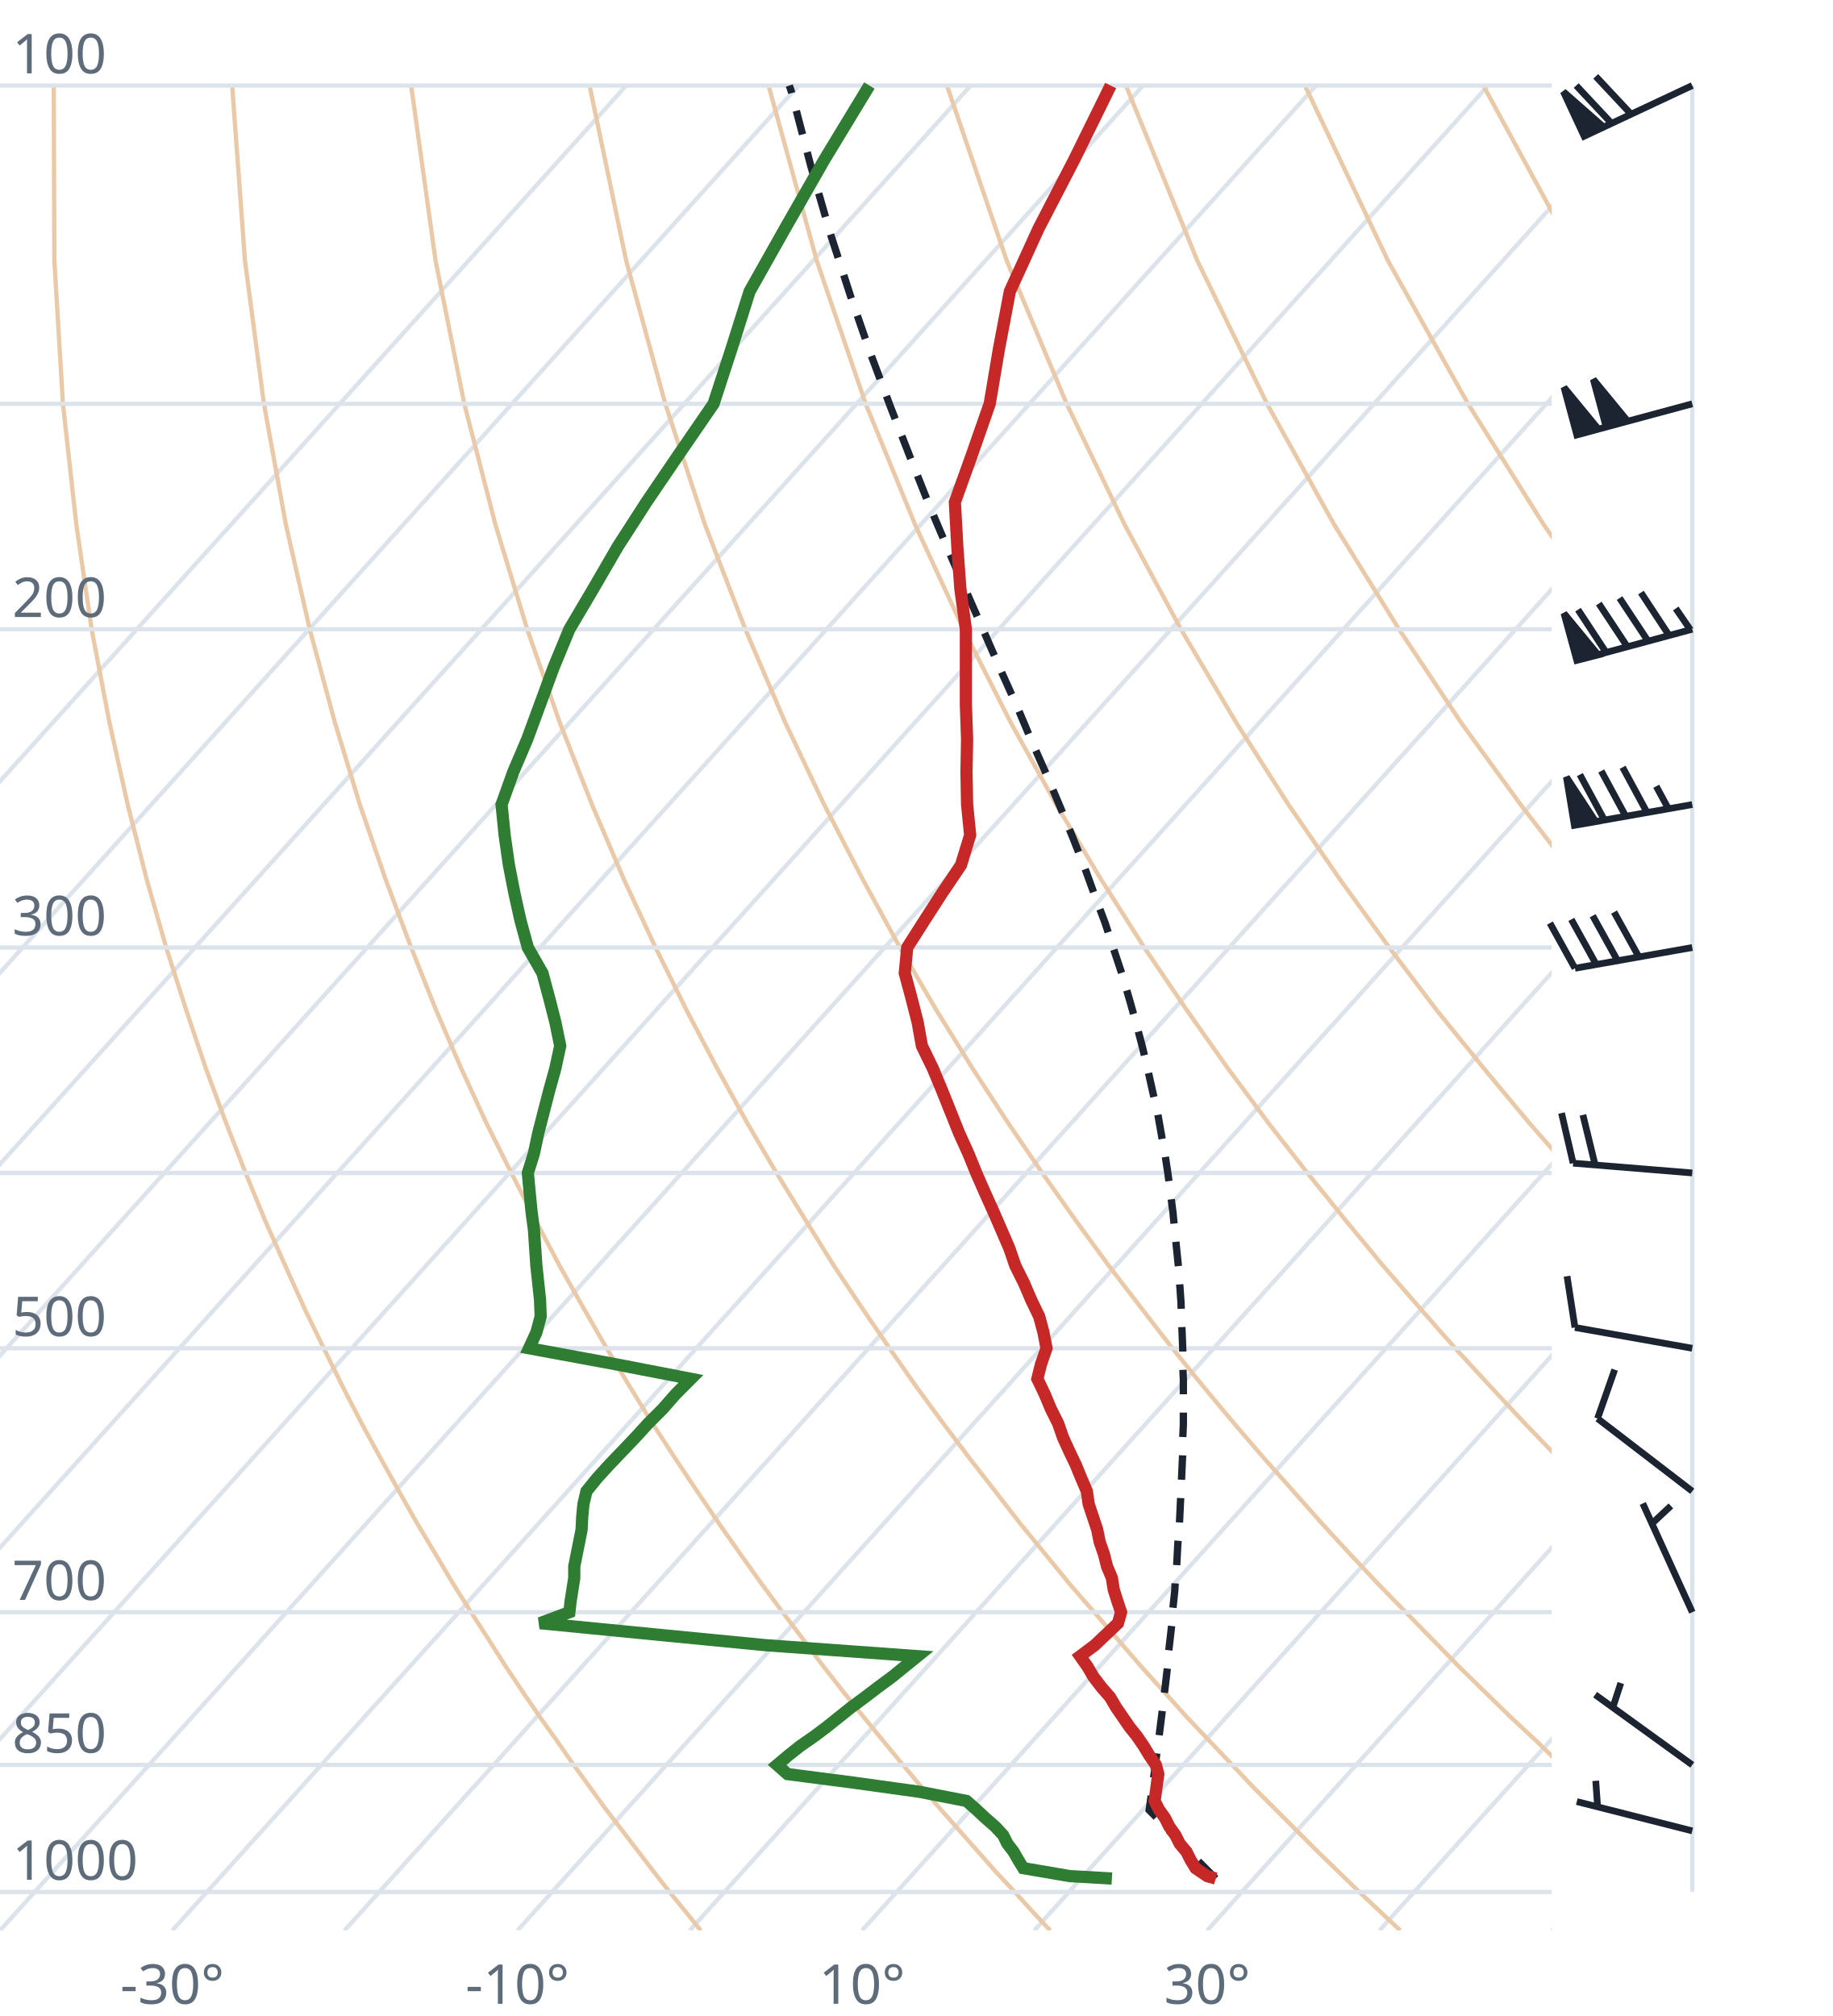
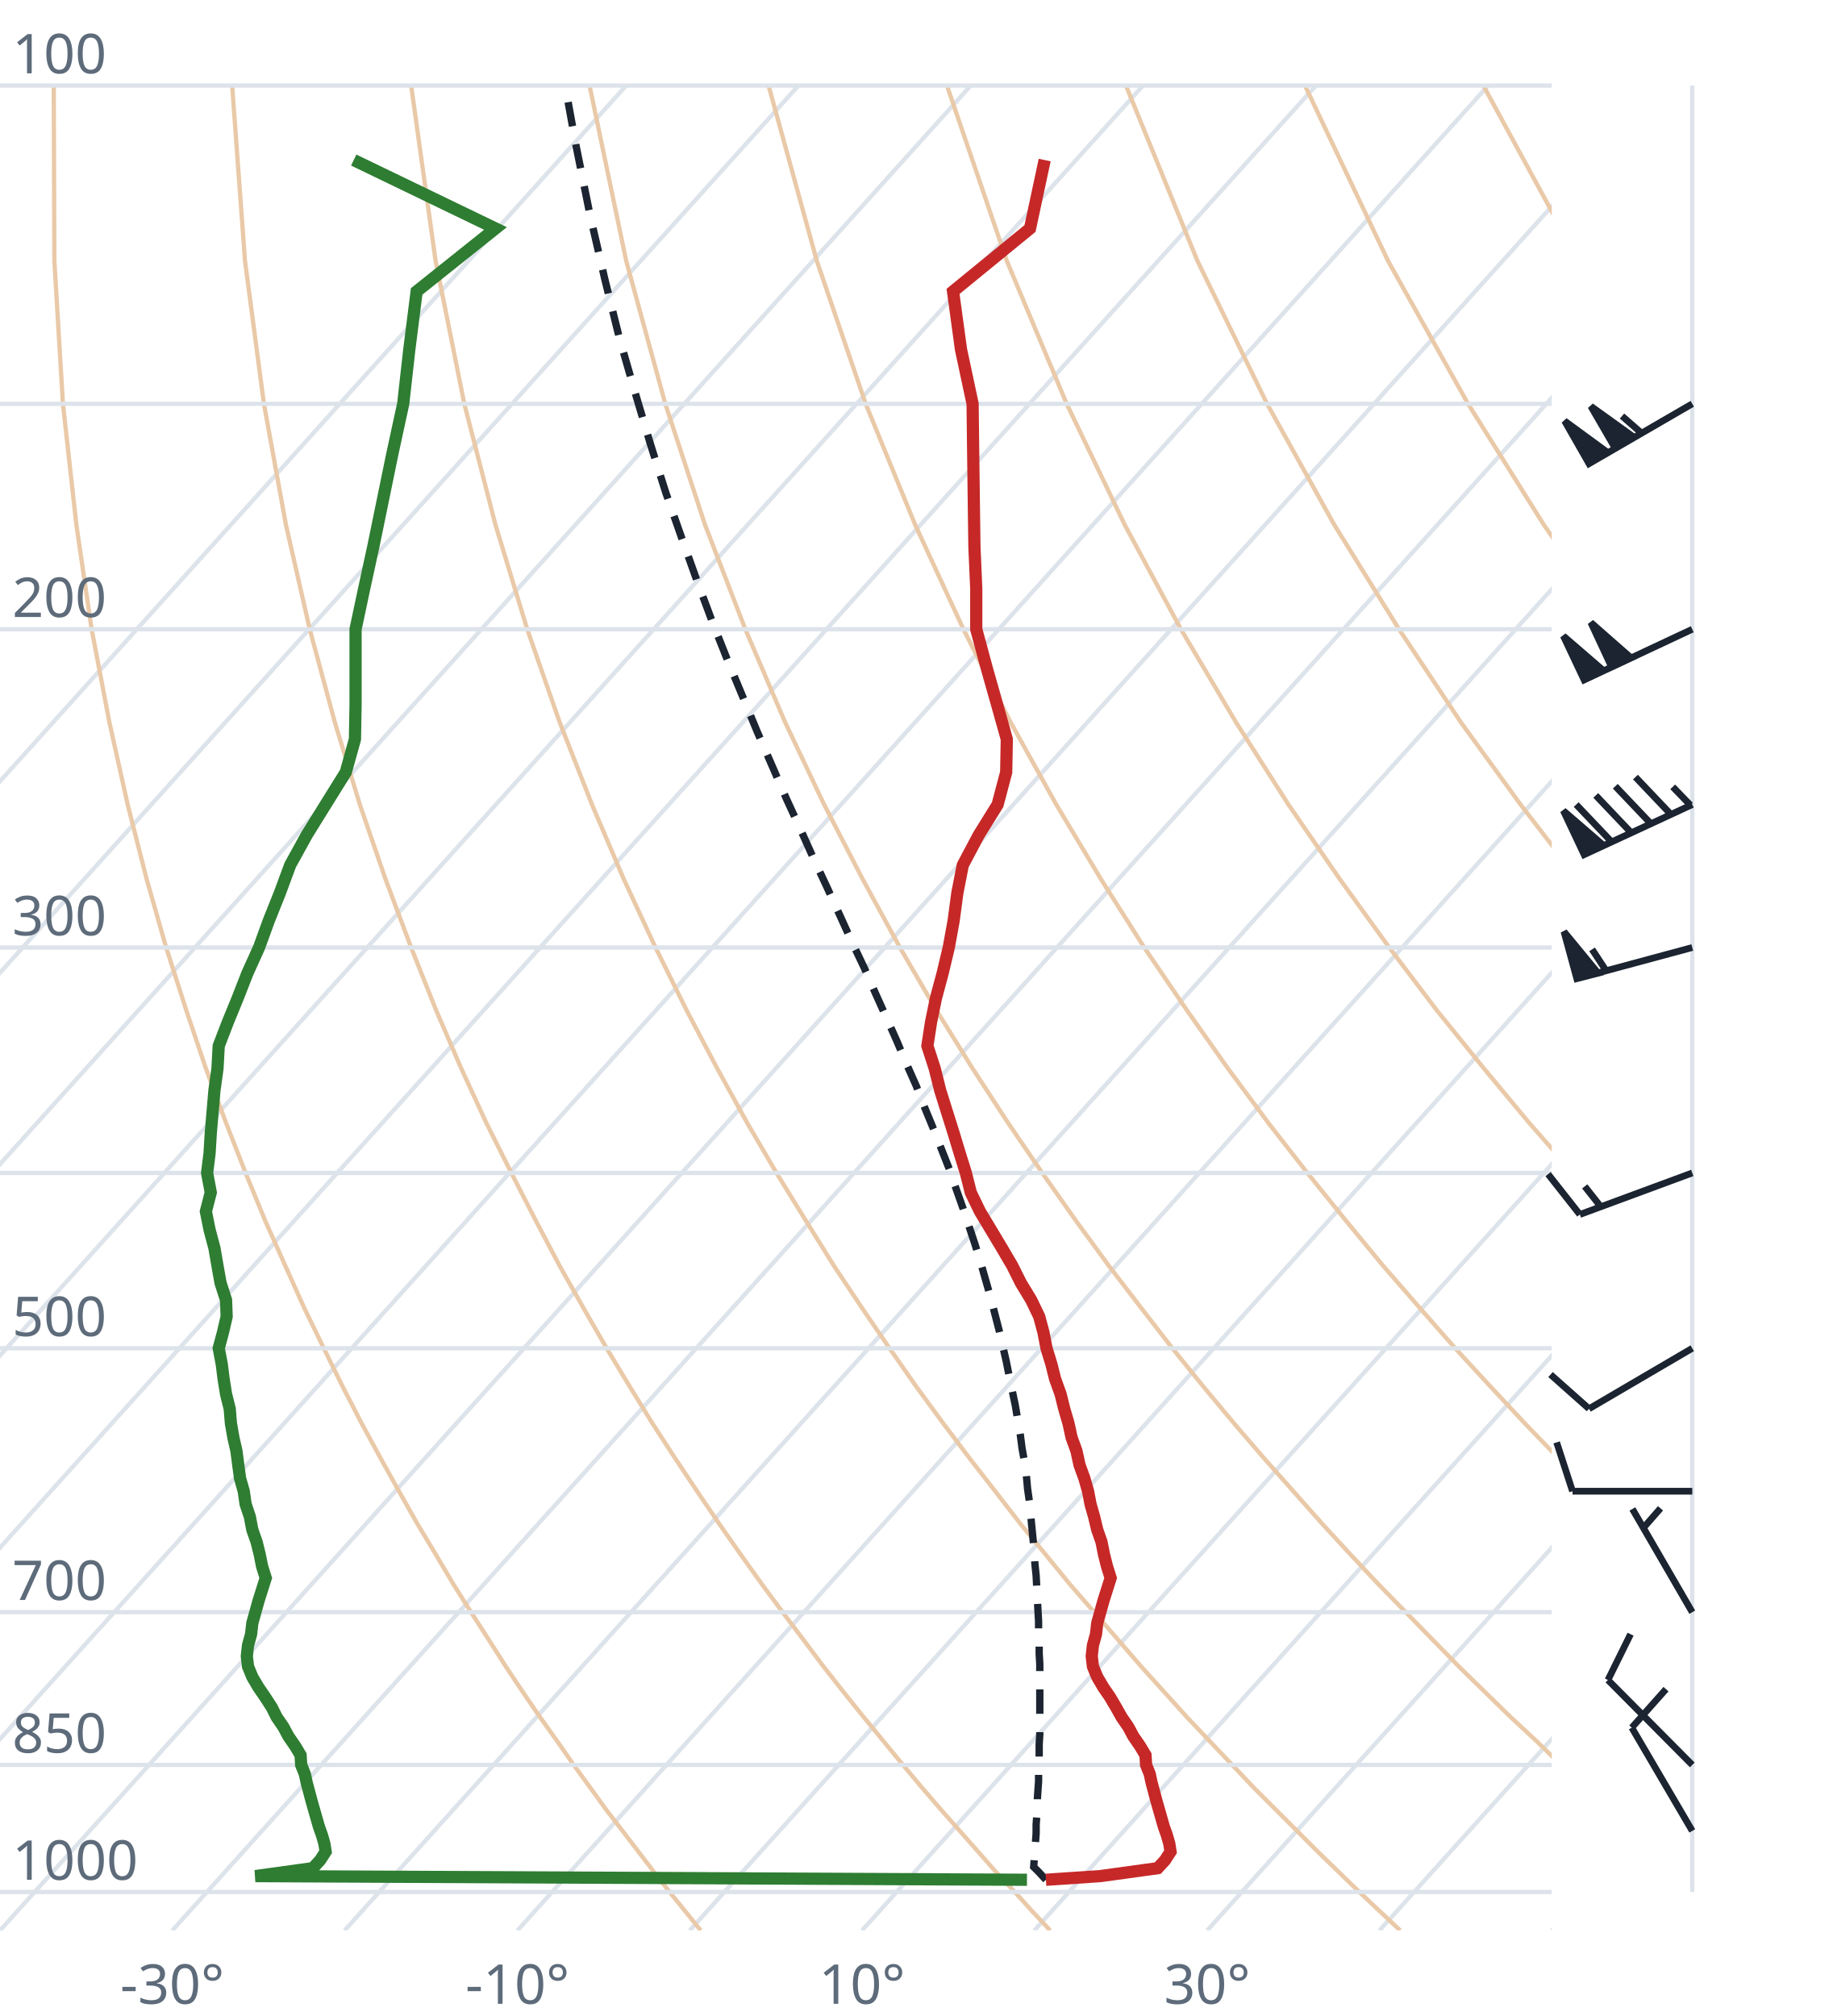
<svg xmlns="http://www.w3.org/2000/svg" viewBox="0 0 300 330" font-family="system-ui,sans-serif" font-size="9">
  <style>.g{stroke:#dde3ea;stroke-width:.7;fill:none}.ad{stroke:#e9c9a8;stroke-width:.7;fill:none}.t{stroke:#c62828;stroke-width:2;fill:none}.d{stroke:#2e7d32;stroke-width:2;fill:none}.pc{stroke:#1b2430;stroke-width:1.2;stroke-dasharray:4 3;fill:none}.barb{stroke:#1b2430;stroke-width:1.1;fill:#1b2430}text{fill:#5d6b7a}</style>
  <clipPath id="c">
    <rect x="0" y="0" width="254" height="316.0" />
  </clipPath>
  <g clip-path="url(#c)">
    <line class="g" x1="-169.3" y1="316.0" x2="102.5" y2="14.0" />
    <line class="g" x1="-141.1" y1="316.0" x2="130.7" y2="14.0" />
    <line class="g" x1="-112.9" y1="316.0" x2="158.9" y2="14.0" />
    <line class="g" x1="-84.7" y1="316.0" x2="187.1" y2="14.0" />
    <line class="g" x1="-56.4" y1="316.0" x2="215.4" y2="14.0" />
    <line class="g" x1="-28.2" y1="316.0" x2="243.6" y2="14.0" />
    <line class="g" x1="0.0" y1="316.0" x2="271.8" y2="14.0" />
    <line class="g" x1="28.2" y1="316.0" x2="300.0" y2="14.0" />
    <line class="g" x1="56.4" y1="316.0" x2="328.2" y2="14.0" />
    <line class="g" x1="84.7" y1="316.0" x2="356.5" y2="14.0" />
    <line class="g" x1="112.9" y1="316.0" x2="384.7" y2="14.0" />
    <line class="g" x1="141.1" y1="316.0" x2="412.9" y2="14.0" />
    <line class="g" x1="169.3" y1="316.0" x2="441.1" y2="14.0" />
    <line class="g" x1="197.6" y1="316.0" x2="469.4" y2="14.0" />
    <line class="g" x1="225.8" y1="316.0" x2="497.6" y2="14.0" />
    <line class="g" x1="254.0" y1="316.0" x2="525.8" y2="14.0" />
    <path class="ad" d="M114.7,316.0L112.2,312.9L109.6,309.7L107.1,306.5L104.5,303.1L101.9,299.7L99.2,296.2L96.6,292.6L93.9,288.9L91.2,285.0L88.4,281.1L85.6,277.0L82.8,272.8L80.0,268.4L77.1,263.9L74.2,259.3L71.3,254.4L68.3,249.4L65.3,244.1L62.3,238.7L59.2,233.0L56.1,227.0L53.0,220.7L49.8,214.1L46.7,207.2L43.4,199.8L40.2,192.0L37.0,183.8L33.7,174.9L30.5,165.4L27.2,155.1L24.0,143.9L20.9,131.7L17.9,118.2L15.0,103.0L12.5,85.9L10.3,66.1L8.9,42.7L8.8,14.0" />
    <path class="ad" d="M171.9,316.0L169.0,312.9L166.1,309.7L163.1,306.5L160.1,303.1L157.1,299.7L154.0,296.2L150.9,292.6L147.8,288.9L144.6,285.0L141.4,281.1L138.1,277.0L134.8,272.8L131.5,268.4L128.1,263.9L124.7,259.3L121.2,254.4L117.7,249.4L114.1,244.1L110.5,238.7L106.8,233.0L103.1,227.0L99.3,220.7L95.5,214.1L91.6,207.2L87.7,199.8L83.7,192.0L79.6,183.8L75.5,174.9L71.4,165.4L67.3,155.1L63.1,143.9L58.9,131.7L54.8,118.2L50.7,103.0L46.8,85.9L43.2,66.1L40.1,42.7L38.0,14.0" />
    <path class="ad" d="M229.2,316.0L225.9,312.9L222.5,309.7L219.2,306.5L215.7,303.1L212.3,299.7L208.8,296.2L205.2,292.6L201.7,288.9L198.0,285.0L194.3,281.1L190.6,277.0L186.8,272.8L183.0,268.4L179.1,263.9L175.1,259.3L171.1,254.4L167.0,249.4L162.9,244.1L158.7,238.7L154.4,233.0L150.0,227.0L145.6,220.7L141.1,214.1L136.5,207.2L131.9,199.8L127.1,192.0L122.3,183.8L117.4,174.9L112.4,165.4L107.3,155.1L102.1,143.9L96.9,131.7L91.6,118.2L86.3,103.0L81.1,85.9L76.0,66.1L71.3,42.7L67.3,14.0" />
    <path class="ad" d="M286.4,316.0L282.7,312.9L279.0,309.7L275.2,306.5L271.4,303.1L267.5,299.7L263.6,296.2L259.6,292.6L255.5,288.9L251.5,285.0L247.3,281.1L243.1,277.0L238.8,272.8L234.5,268.4L230.1,263.9L225.6,259.3L221.0,254.4L216.4,249.4L211.7,244.1L206.9,238.7L202.0,233.0L197.0,227.0L191.9,220.7L186.8,214.1L181.5,207.2L176.1,199.8L170.6,192.0L165.0,183.8L159.2,174.9L153.3,165.4L147.3,155.1L141.2,143.9L134.9,131.7L128.5,118.2L122.0,103.0L115.4,85.9L108.9,66.1L102.5,42.7L96.5,14.0" />
    <path class="ad" d="M343.6,316.0L339.5,312.9L335.4,309.7L331.2,306.5L327.0,303.1L322.7,299.7L318.3,296.2L313.9,292.6L309.4,288.9L304.9,285.0L300.3,281.1L295.6,277.0L290.8,272.8L286.0,268.4L281.0,263.9L276.0,259.3L270.9,254.4L265.7,249.4L260.5,244.1L255.1,238.7L249.6,233.0L244.0,227.0L238.2,220.7L232.4,214.1L226.4,207.2L220.3,199.8L214.0,192.0L207.6,183.8L201.0,174.9L194.3,165.4L187.3,155.1L180.2,143.9L172.9,131.7L165.4,118.2L157.7,103.0L149.8,85.9L141.7,66.1L133.7,42.7L125.8,14.0" />
    <path class="ad" d="M400.9,316.0L396.4,312.9L391.9,309.7L387.3,306.5L382.6,303.1L377.9,299.7L373.1,296.2L368.2,292.6L363.3,288.9L358.3,285.0L353.2,281.1L348.1,277.0L342.8,272.8L337.5,268.4L332.0,263.9L326.5,259.3L320.9,254.4L315.1,249.4L309.2,244.1L303.3,238.7L297.2,233.0L290.9,227.0L284.6,220.7L278.0,214.1L271.4,207.2L264.5,199.8L257.5,192.0L250.3,183.8L242.9,174.9L235.2,165.4L227.4,155.1L219.3,143.9L210.9,131.7L202.3,118.2L193.3,103.0L184.1,85.9L174.6,66.1L164.8,42.7L155.0,14.0" />
    <path class="ad" d="M458.1,316.0L453.2,312.9L448.3,309.7L443.3,306.5L438.2,303.1L433.1,299.7L427.9,296.2L422.6,292.6L417.2,288.9L411.7,285.0L406.2,281.1L400.5,277.0L394.8,272.8L389.0,268.4L383.0,263.9L376.9,259.3L370.8,254.4L364.5,249.4L358.0,244.1L351.5,238.7L344.8,233.0L337.9,227.0L330.9,220.7L323.7,214.1L316.3,207.2L308.7,199.8L300.9,192.0L292.9,183.8L284.7,174.9L276.2,165.4L267.4,155.1L258.3,143.9L248.9,131.7L239.1,118.2L229.0,103.0L218.4,85.9L207.4,66.1L196.0,42.7L184.3,14.0" />
    <path class="ad" d="M515.3,316.0L510.1,312.9L504.7,309.7L499.3,306.5L493.9,303.1L488.3,299.7L482.7,296.2L476.9,292.6L471.1,288.9L465.2,285.0L459.2,281.1L453.0,277.0L446.8,272.8L440.5,268.4L434.0,263.9L427.4,259.3L420.7,254.4L413.8,249.4L406.8,244.1L399.7,238.7L392.4,233.0L384.9,227.0L377.2,220.7L369.3,214.1L361.2,207.2L352.9,199.8L344.4,192.0L335.6,183.8L326.5,174.9L317.1,165.4L307.4,155.1L297.4,143.9L286.9,131.7L276.0,118.2L264.6,103.0L252.7,85.9L240.3,66.1L227.2,42.7L213.6,14.0" />
    <path class="ad" d="M572.6,316.0L566.9,312.9L561.2,309.7L555.4,306.5L549.5,303.1L543.5,299.7L537.4,296.2L531.3,292.6L525.0,288.9L518.6,285.0L512.1,281.1L505.5,277.0L498.8,272.8L491.9,268.4L485.0,263.9L477.9,259.3L470.6,254.4L463.2,249.4L455.6,244.1L447.9,238.7L439.9,233.0L431.8,227.0L423.5,220.7L415.0,214.1L406.2,207.2L397.2,199.8L387.9,192.0L378.3,183.8L368.4,174.9L358.1,165.4L347.5,155.1L336.4,143.9L324.9,131.7L312.9,118.2L300.3,103.0L287.1,85.9L273.1,66.1L258.4,42.7L242.8,14.0" />
    <path class="ad" d="M629.8,316.0L623.8,312.9L617.6,309.7L611.4,306.5L605.1,303.1L598.7,299.7L592.2,296.2L585.6,292.6L578.9,288.9L572.0,285.0L565.1,281.1L558.0,277.0L550.8,272.8L543.4,268.4L536.0,263.9L528.3,259.3L520.5,254.4L512.5,249.4L504.4,244.1L496.1,238.7L487.5,233.0L478.8,227.0L469.8,220.7L460.6,214.1L451.1,207.2L441.4,199.8L431.3,192.0L420.9,183.8L410.2,174.9L399.1,165.4L387.5,155.1L375.5,143.9L362.9,131.7L349.8,118.2L335.9,103.0L321.4,85.9L306.0,66.1L289.6,42.7L272.1,14.0" />
    <line class="g" x1="0" y1="309.7" x2="254" y2="309.7" />
    <line class="g" x1="0" y1="288.9" x2="254" y2="288.9" />
    <line class="g" x1="0" y1="263.9" x2="254" y2="263.9" />
    <line class="g" x1="0" y1="220.7" x2="254" y2="220.7" />
    <line class="g" x1="0" y1="192.0" x2="254" y2="192.0" />
    <line class="g" x1="0" y1="155.1" x2="254" y2="155.1" />
    <line class="g" x1="0" y1="103.0" x2="254" y2="103.0" />
    <line class="g" x1="0" y1="66.1" x2="254" y2="66.1" />
    <line class="g" x1="0" y1="14.0" x2="254" y2="14.0" />
-     <path class="pc" d="M199.0,307.5L197.7,306.2L196.4,304.9L195.1,303.6L193.7,302.2L192.4,300.8L191.1,299.4L189.8,298.0L188.4,296.6L188.1,296.3L188.3,294.9L188.5,293.4L188.7,292.0L188.9,290.5L189.1,289.0L189.3,287.4L189.5,285.9L189.7,284.4L189.9,282.8L190.1,281.2L190.3,279.6L190.5,277.9L190.7,276.3L190.9,274.6L191.1,272.9L191.2,271.2L191.4,269.4L191.6,267.7L191.8,265.9L191.9,264.1L192.1,262.2L192.3,260.3L192.4,258.4L192.6,256.5L192.7,254.5L192.8,252.6L193.0,250.5L193.1,248.5L193.2,246.4L193.3,244.3L193.4,242.1L193.5,239.9L193.6,237.7L193.6,235.4L193.7,233.1L193.7,230.8L193.7,228.4L193.7,225.9L193.6,223.4L193.6,220.9L193.5,218.3L193.4,215.7L193.3,213.0L193.1,210.2L192.9,207.4L192.6,204.5L192.3,201.6L192.0,198.5L191.6,195.4L191.2,192.3L190.7,189.0L190.1,185.7L189.5,182.3L188.7,178.8L187.9,175.2L187.0,171.4L186.0,167.6L184.9,163.7L183.7,159.6L182.3,155.4L180.9,151.1L179.2,146.6L177.5,141.9L175.6,137.1L173.5,132.0L171.3,126.8L168.9,121.4L166.5,115.7L163.8,109.7L161.1,103.5L158.2,96.9L155.2,90.0L152.1,82.7L149.0,74.9L145.8,66.7L142.5,57.9L139.2,48.4L135.9,38.2L132.7,27.1L129.5,14.9L129.2,14.0" />
-     <path class="t" d="M199.0,307.5L197.6,307.1L195.7,305.8L194.9,304.5L194.2,303.1L193.1,301.8L192.4,300.4L191.4,299.0L190.7,297.6L189.7,296.2L189.0,294.8L189.2,293.3L189.4,291.8L189.6,290.4L189.2,288.9L188.1,287.3L187.2,285.8L186.1,284.2L184.9,282.7L183.8,281.1L182.7,279.5L181.7,277.8L180.3,276.2L179.0,274.5L178.0,272.8L176.8,271.1L179.2,269.3L181.1,267.5L183.0,265.7L183.5,263.9L182.9,262.1L182.3,260.2L182.0,258.3L181.2,256.4L180.7,254.4L180.0,252.4L179.6,250.4L178.9,248.3L178.2,246.2L177.9,244.1L177.0,242.0L176.1,239.8L175.0,237.5L174.0,235.3L173.2,233.0L172.0,230.6L171.0,228.2L169.8,225.7L170.4,223.3L171.3,220.7L170.8,218.1L170.1,215.5L168.8,212.8L167.6,210.0L166.2,207.2L165.2,204.3L163.9,201.3L162.6,198.3L161.2,195.2L159.8,192.0L158.5,188.8L157.0,185.5L155.6,182.0L154.2,178.5L152.7,174.9L150.9,171.2L150.2,167.3L149.2,163.4L148.1,159.3L148.5,155.1L151.3,150.7L154.2,146.2L157.3,141.6L158.8,136.7L158.3,131.7L158.2,126.4L158.3,121.0L158.1,115.3L158.1,109.3L158.1,103.0L157.2,96.4L156.7,89.5L156.3,82.2L159.1,74.4L162.0,66.1L163.5,57.2L165.3,47.7L170.0,37.4L175.8,26.2L181.8,14.0" />
-     <path class="d" d="M182.0,307.5L175.1,307.1L167.5,305.8L166.7,304.5L165.9,303.1L164.9,301.8L164.2,300.4L162.9,299.0L161.3,297.6L159.8,296.2L158.2,294.8L150.5,293.3L139.7,291.8L128.9,290.4L127.2,288.9L129.1,287.3L131.0,285.8L133.3,284.2L135.3,282.7L137.3,281.1L139.3,279.5L141.6,277.8L143.7,276.2L146.0,274.5L148.1,272.8L150.2,271.1L125.3,269.3L106.8,267.5L88.4,265.7L93.2,263.9L93.4,262.1L93.7,260.2L94.0,258.3L94.0,256.4L94.4,254.4L94.8,252.4L95.2,250.4L95.3,248.3L95.5,246.2L96.0,244.1L97.7,242.0L99.7,239.8L101.9,237.5L104.0,235.3L106.1,233.0L108.5,230.6L110.6,228.2L113.1,225.7L100.7,223.3L86.6,220.7L87.8,218.1L88.5,215.5L88.4,212.8L88.1,210.0L87.8,207.2L87.6,204.3L87.4,201.3L87.0,198.3L86.7,195.2L86.4,192.0L87.4,188.8L88.1,185.5L89.0,182.0L89.9,178.5L90.9,174.9L91.7,171.2L90.9,167.3L89.9,163.4L88.8,159.3L86.4,155.1L85.2,150.7L84.2,146.2L83.3,141.6L82.6,136.7L82.1,131.7L84.0,126.4L86.3,121.0L88.4,115.3L90.6,109.3L93.2,103.0L97.1,96.4L101.1,89.5L105.8,82.2L111.1,74.4L116.8,66.1L119.7,57.2L122.7,47.7L128.5,37.4L134.9,26.2L142.3,14.0" />
+     <path class="pc" d="M171.2,307.7L170.0,306.4L169.2,305.6L169.3,304.2L169.4,302.9L169.5,301.5L169.6,300.1L169.6,298.7L169.7,297.3L169.8,295.9L169.8,294.5L169.9,293.0L170.0,291.6L170.0,290.1L170.1,288.6L170.1,287.0L170.1,285.5L170.2,283.9L170.2,282.4L170.2,280.8L170.2,279.1L170.2,277.5L170.2,275.8L170.2,274.2L170.2,272.4L170.1,270.7L170.1,269.0L170.0,267.2L170.0,265.4L169.9,263.6L169.8,261.7L169.7,259.8L169.6,257.9L169.4,256.0L169.3,254.0L169.1,252.0L168.9,250.0L168.7,247.9L168.5,245.8L168.2,243.7L168.0,241.5L167.7,239.3L167.3,237.1L167.0,234.8L166.6,232.5L166.2,230.1L165.7,227.7L165.2,225.3L164.7,222.8L164.1,220.2L163.5,217.6L162.8,214.9L162.1,212.2L161.3,209.4L160.5,206.6L159.6,203.7L158.6,200.7L157.6,197.7L156.5,194.6L155.4,191.4L154.1,188.1L152.8,184.8L151.4,181.4L150.0,177.8L148.4,174.2L146.8,170.4L145.1,166.6L143.3,162.6L141.5,158.5L139.5,154.3L137.5,149.9L135.4,145.3L133.2,140.6L131.0,135.7L128.7,130.7L126.4,125.4L124.0,119.9L121.6,114.1L119.1,108.1L116.6,101.8L114.1,95.1L111.6,88.1L109.0,80.7L106.5,72.8L104.0,64.4L101.4,55.4L99.0,45.7L96.6,35.3L94.3,23.9L92.5,14.0" />
+     <path class="t" d="M171.2,307.7L180.1,307.1L189.5,305.8L190.7,304.5L191.6,303.1L191.4,301.8L191.0,300.4L190.5,299.0L190.1,297.6L189.7,296.2L189.3,294.8L188.9,293.3L188.5,291.8L188.2,290.4L187.6,288.9L187.5,287.3L186.6,285.8L185.5,284.2L184.7,282.7L183.6,281.1L182.7,279.5L181.7,277.8L180.6,276.2L179.6,274.5L178.9,272.8L178.7,271.1L178.9,269.3L179.4,267.5L179.6,265.7L180.1,263.9L180.6,262.1L181.2,260.2L181.8,258.3L181.2,256.4L180.7,254.4L180.3,252.4L179.6,250.4L179.1,248.3L178.5,246.2L178.1,244.1L177.5,242.0L176.7,239.8L176.2,237.5L175.4,235.3L174.9,233.0L174.2,230.6L173.6,228.2L172.7,225.7L172.1,223.3L171.3,220.7L170.8,218.1L170.1,215.5L168.8,212.8L167.1,210.0L165.7,207.2L164.0,204.3L162.2,201.3L160.4,198.3L158.9,195.2L158.1,192.0L157.1,188.8L156.1,185.5L155.0,182.0L153.9,178.5L153.0,174.9L151.8,171.2L152.4,167.3L153.2,163.4L154.3,159.3L155.3,155.1L156.1,150.7L156.7,146.2L157.6,141.6L160.2,136.7L163.3,131.7L164.7,126.4L164.8,121.0L163.2,115.3L161.5,109.3L159.8,103.0L159.8,96.4L159.5,89.5L159.4,82.2L159.3,74.4L159.2,66.1L157.3,57.2L156.0,47.7L168.6,37.4L171.0,26.2" />
+     <path class="d" d="M168.1,307.7L41.8,307.1L51.2,305.8L52.4,304.5L53.3,303.1L53.1,301.8L52.7,300.4L52.2,299.0L51.8,297.6L51.4,296.2L51.0,294.8L50.6,293.3L50.2,291.8L49.9,290.4L49.3,288.9L49.2,287.3L48.3,285.8L47.2,284.2L46.4,282.7L45.3,281.1L44.5,279.5L43.4,277.8L42.3,276.2L41.3,274.5L40.6,272.8L40.4,271.1L40.6,269.3L41.1,267.5L41.3,265.7L41.8,263.9L42.3,262.1L42.9,260.2L43.5,258.3L42.9,256.4L42.5,254.4L42.0,252.4L41.3,250.4L40.9,248.3L40.2,246.2L39.9,244.1L39.3,242.0L39.0,239.8L38.7,237.5L38.2,235.3L37.8,233.0L37.6,230.6L37.0,228.2L36.6,225.7L36.3,223.3L35.8,220.7L36.5,218.1L37.1,215.5L37.0,212.8L36.1,210.0L35.6,207.2L35.1,204.3L34.3,201.3L33.7,198.3L34.5,195.2L33.9,192.0L34.3,188.8L34.5,185.5L34.8,182.0L35.1,178.5L35.6,174.9L35.8,171.2L37.3,167.3L38.9,163.4L40.5,159.3L42.4,155.1L44.0,150.7L45.8,146.2L47.5,141.6L50.2,136.7L53.3,131.7L56.6,126.4L58.1,121.0L58.2,115.3L58.2,109.3L58.2,103.0L59.6,96.4L61.1,89.5L62.6,82.2L64.2,74.4L66.0,66.1L67.0,57.2L68.2,47.7L81.1,37.4L57.9,26.2" />
  </g>
  <text x="2" y="307.7">1000</text>
  <text x="2" y="286.9">850</text>
  <text x="2" y="261.9">700</text>
  <text x="2" y="218.7">500</text>
  <text x="2" y="153.1">300</text>
  <text x="2" y="101.0">200</text>
  <text x="2" y="12.0">100</text>
  <text x="28.2" y="328" text-anchor="middle">-30°</text>
  <text x="84.7" y="328" text-anchor="middle">-10°</text>
  <text x="141.1" y="328" text-anchor="middle">10°</text>
  <text x="197.6" y="328" text-anchor="middle">30°</text>
  <line class="g" x1="277.0" y1="309.7" x2="277.0" y2="14.0" />
-   <path class="barb" d="M277.0,299.7L258.1,294.9M261.5,295.7L261.2,291.5" />
-   <path class="barb" d="M277.0,288.9L261.1,277.4M264.0,279.5L265.3,275.5" />
-   <path class="barb" d="M277.0,263.9L268.9,246.1M270.4,249.4L273.5,246.5" />
-   <path class="barb" d="M277.0,244.1L261.5,232.2M261.5,232.2L264.3,224.2" />
-   <path class="barb" d="M277.0,220.7L257.8,217.3M257.8,217.3L256.5,208.9" />
-   <path class="barb" d="M277.0,192.0L257.5,190.4M257.5,190.4L255.6,182.2M261.1,190.7L259.1,182.5" />
-   <path class="barb" d="M277.0,155.1L257.8,158.5M257.8,158.5L253.7,151.1M261.3,157.9L257.2,150.5M264.8,157.3L260.7,149.9M268.3,156.7L264.2,149.3" />
-   <path class="barb" d="M277.0,131.7L257.7,135.1M257.7,135.1L256.4,127.2L261.2,134.5ZM262.6,134.2L258.6,126.8M266.1,133.6L262.1,126.2M269.6,133.0L265.6,125.6M273.1,132.4L271.1,128.7" />
-   <path class="barb" d="M277.0,103.0L258.1,108.1M258.1,108.1L256.0,100.4L261.6,107.2ZM262.9,106.8L258.3,99.8M266.4,105.9L261.7,98.8M269.8,105.0L265.1,97.9M273.2,104.0L268.6,97.0M276.7,103.1L274.3,99.6" />
-   <path class="barb" d="M277.0,66.1L258.1,71.2M258.1,71.2L256.0,63.4L261.6,70.2ZM262.9,69.9L260.8,62.1L266.4,68.9Z" />
-   <path class="barb" d="M277.0,14.0L259.3,22.3M259.3,22.3L255.9,15.0L262.5,20.8ZM263.8,20.2L258.0,14.0M267.0,18.7L261.2,12.5" />
+   <path class="barb" d="M277.0,299.7L267.1,282.8M267.1,282.8L272.7,276.5" />
+   <path class="barb" d="M277.0,288.9L263.2,275.0M263.2,275.0L266.9,267.5" />
+   <path class="barb" d="M277.0,263.9L267.2,247.0M269.0,250.1L271.8,246.9" />
+   <path class="barb" d="M277.0,244.1L257.4,244.1M257.4,244.1L254.8,236.1" />
+   <path class="barb" d="M277.0,220.7L260.1,230.6M260.1,230.6L253.8,225.0" />
+   <path class="barb" d="M277.0,192.0L258.6,198.8M258.6,198.8L253.4,192.2M262.0,197.5L259.4,194.2" />
+   <path class="barb" d="M277.0,155.1L258.1,160.2M258.1,160.2L256.0,152.5L261.6,159.3ZM262.9,158.9L260.6,155.4" />
+   <path class="barb" d="M277.0,131.7L259.3,139.9M259.3,139.9L255.9,132.7L262.5,138.4ZM263.8,137.8L258.0,131.7M267.0,136.3L261.2,130.2M270.2,134.8L264.4,128.7M273.5,133.3L267.7,127.2M276.7,131.8L273.8,128.8" />
+   <path class="barb" d="M277.0,103.0L259.3,111.3M259.3,111.3L255.9,104.1L262.5,109.8ZM263.8,109.2L260.4,101.9L267.0,107.7Z" />
+   <path class="barb" d="M277.0,66.1L260.1,75.9M260.1,75.9L256.1,68.9L263.2,74.1ZM264.4,73.4L260.4,66.5L267.5,71.6ZM268.7,70.9L265.5,68.1" />
</svg>
